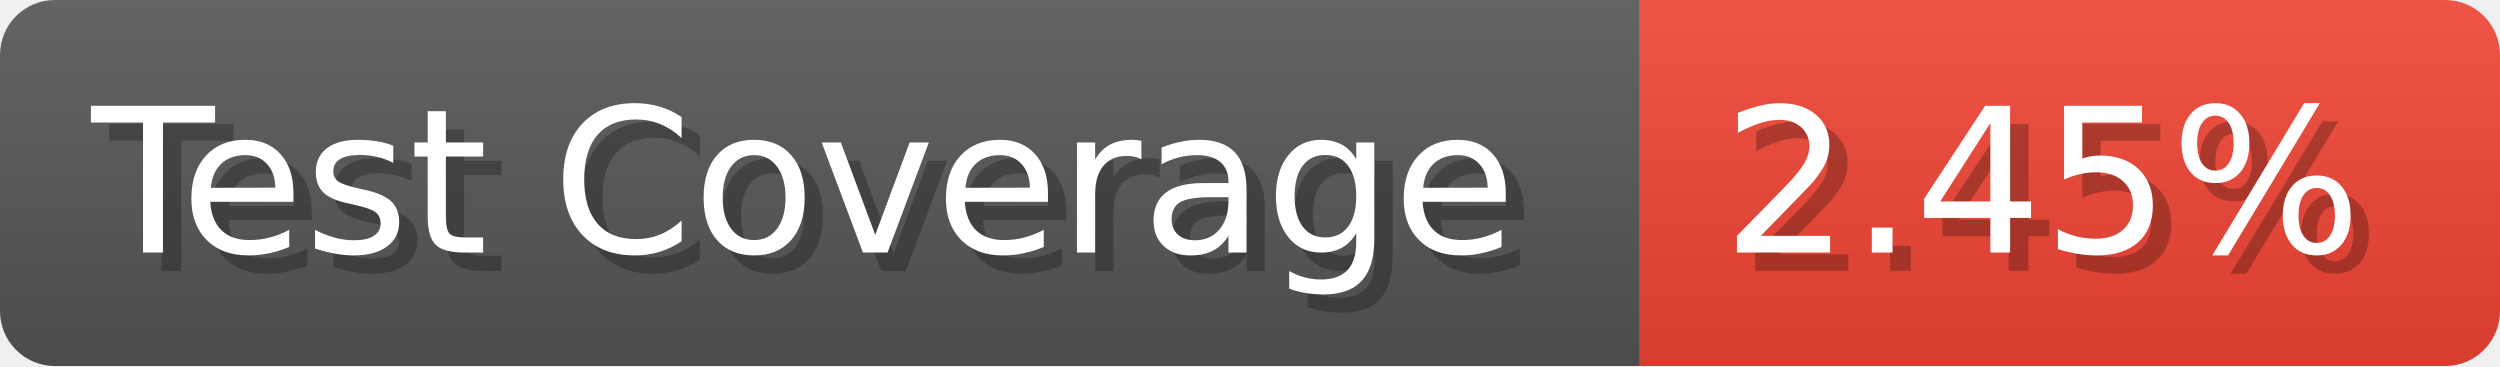
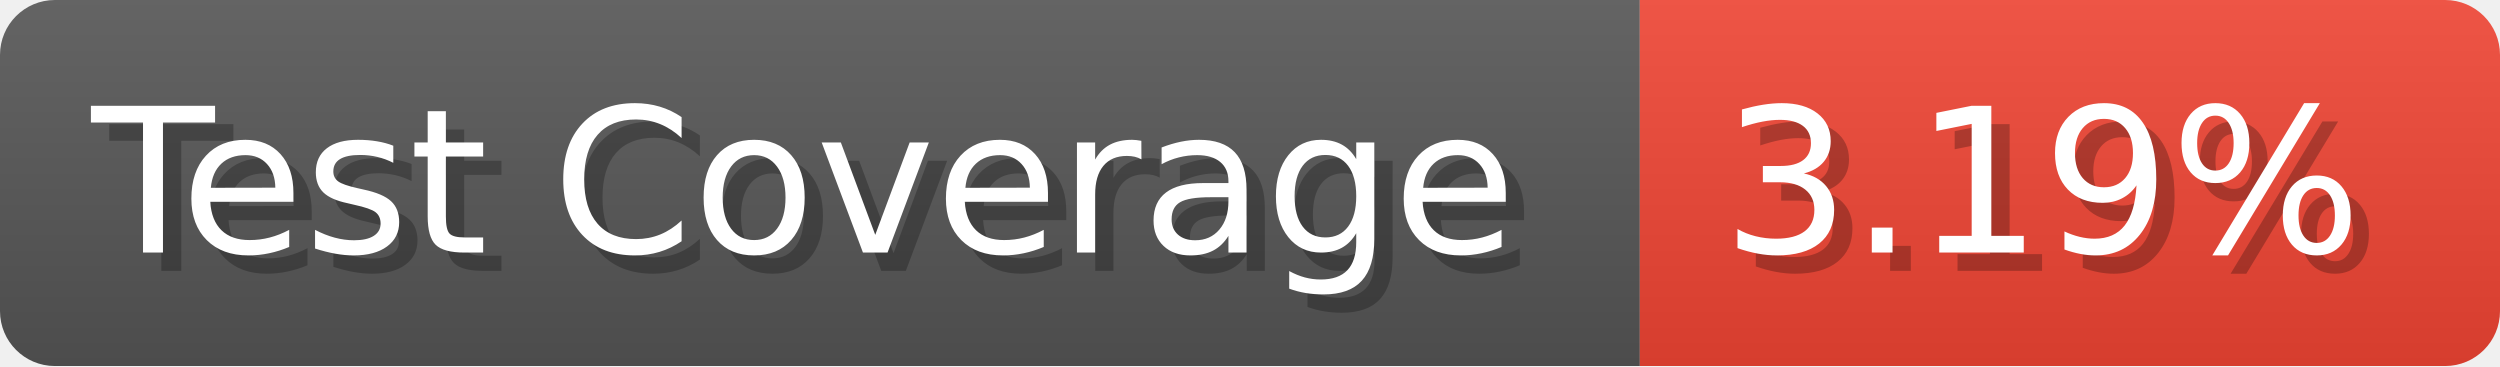
- <svg xmlns="http://www.w3.org/2000/svg" width="136.6" height="20" viewBox="0 0 1366 200" role="img" aria-label="Test Coverage: 2.45%">
+ <svg xmlns="http://www.w3.org/2000/svg" width="136.6" height="20" viewBox="0 0 1366 200" role="img" aria-label="Test Coverage: 3.19%">
  <linearGradient id="a" x2="0" y2="100%">
    <stop offset="0" stop-opacity=".1" stop-color="#EEE" />
    <stop offset="1" stop-opacity=".1" />
  </linearGradient>
  <mask id="m">
    <rect width="1366" height="200" rx="30" fill="#FFF" />
  </mask>
  <g mask="url(#m)">
    <rect width="896" height="200" fill="#555" />
    <rect width="470" height="200" fill="#E43" x="896" />
    <rect width="1366" height="200" fill="url(#a)" />
  </g>
  <g aria-hidden="true" fill="#fff" text-anchor="start" font-family="Verdana,DejaVu Sans,sans-serif" font-size="110">
    <text x="60" y="148" textLength="796" fill="#000" opacity="0.25">Test Coverage</text>
    <text x="50" y="138" textLength="796">Test Coverage</text>
-     <text x="951" y="148" textLength="370" fill="#000" opacity="0.25">2.45%</text>
-     <text x="941" y="138" textLength="370">2.45%</text>
+     <text x="951" y="148" textLength="370" fill="#000" opacity="0.25">3.19%</text>
+     <text x="941" y="138" textLength="370">3.19%</text>
  </g>
</svg>
